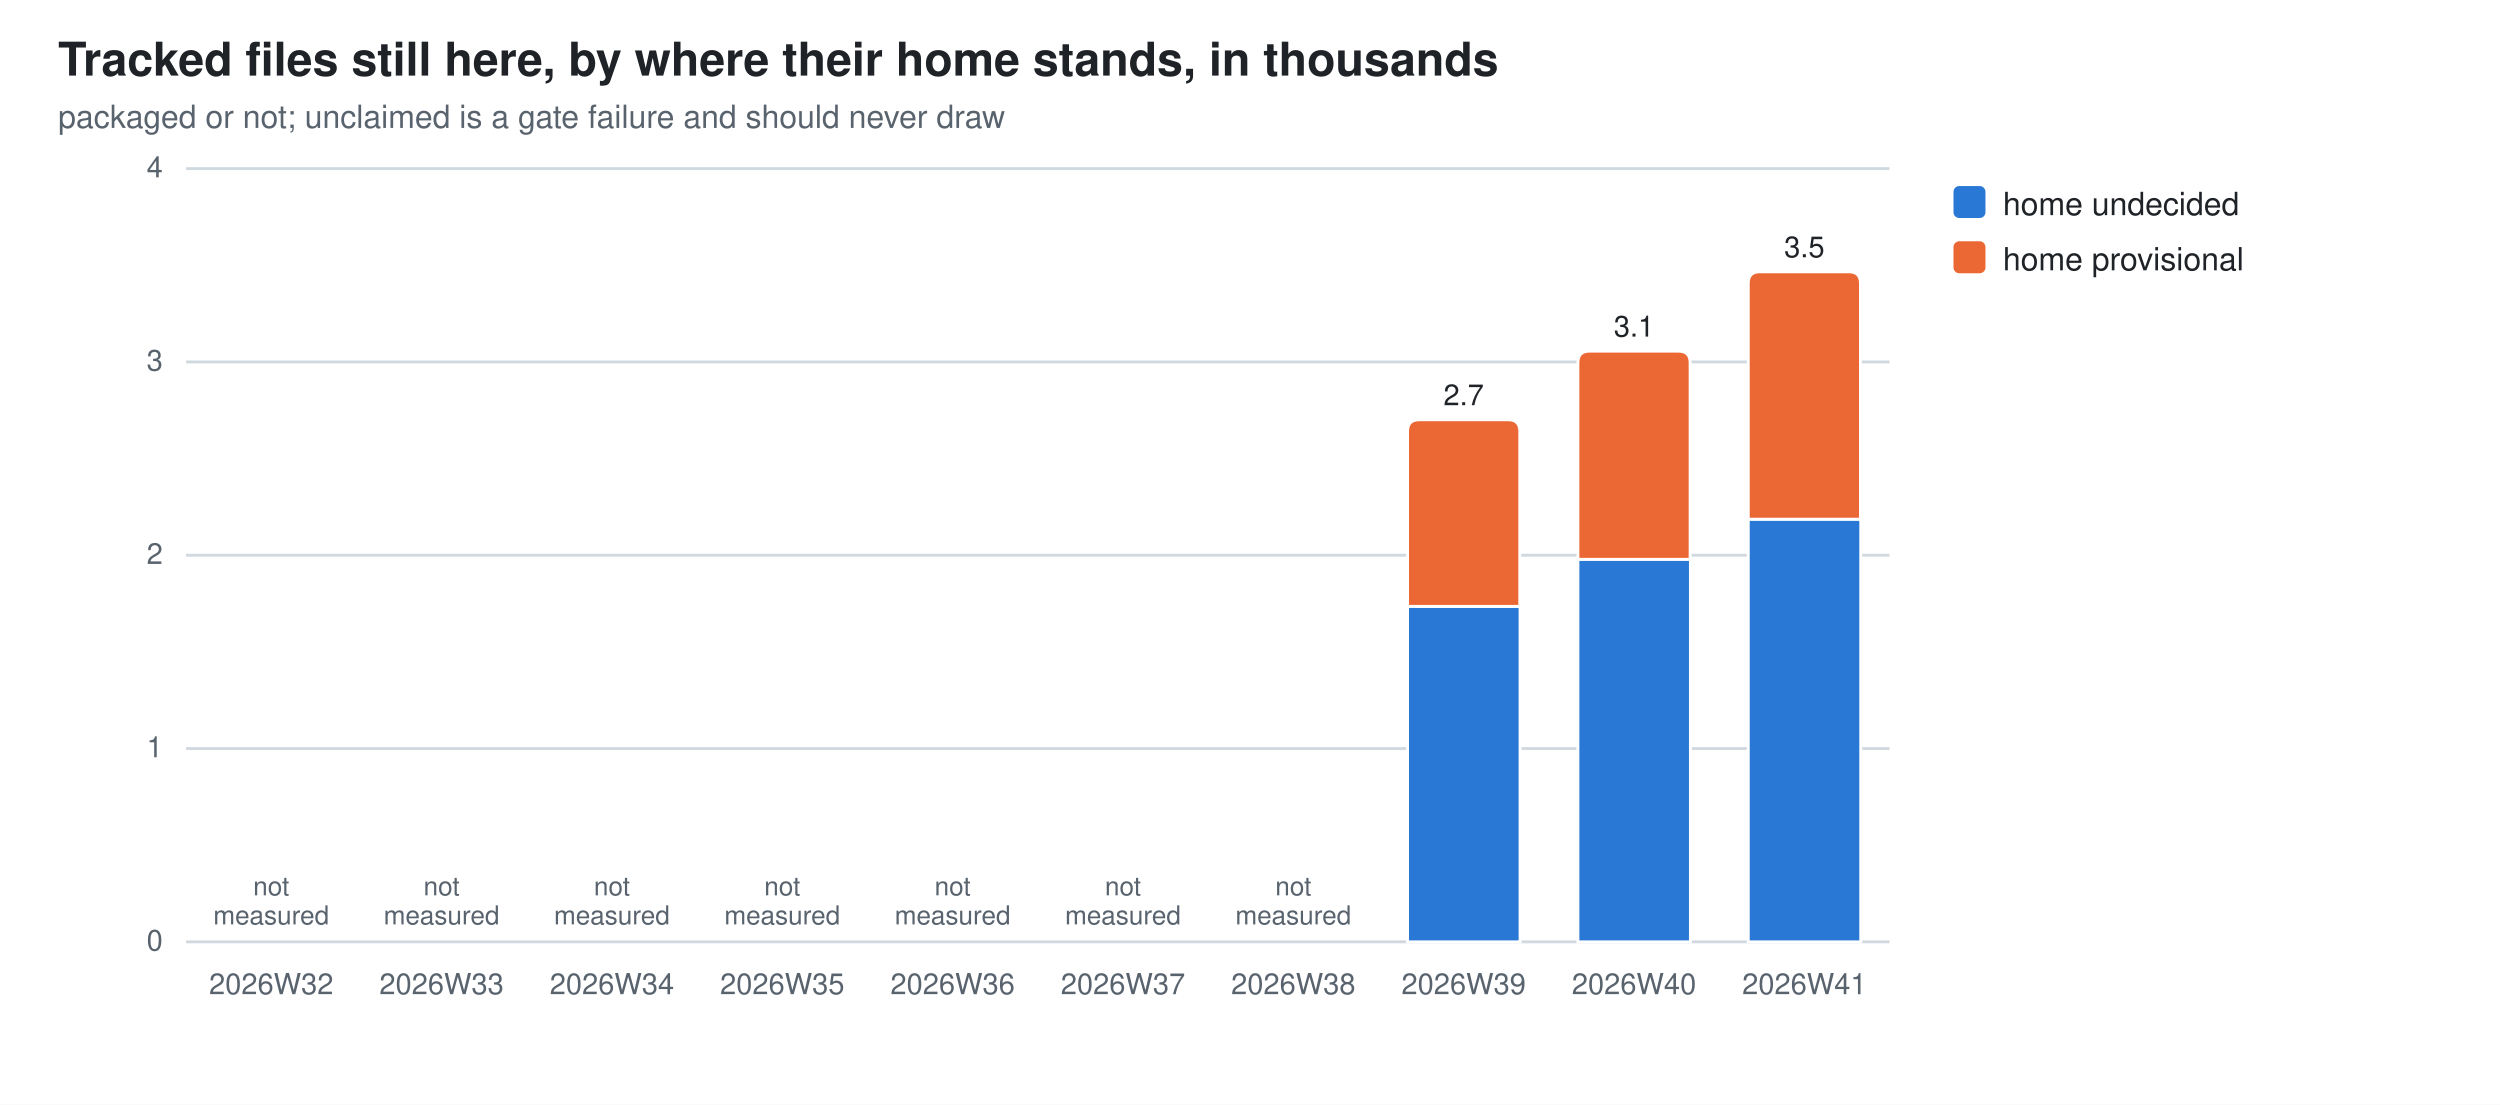
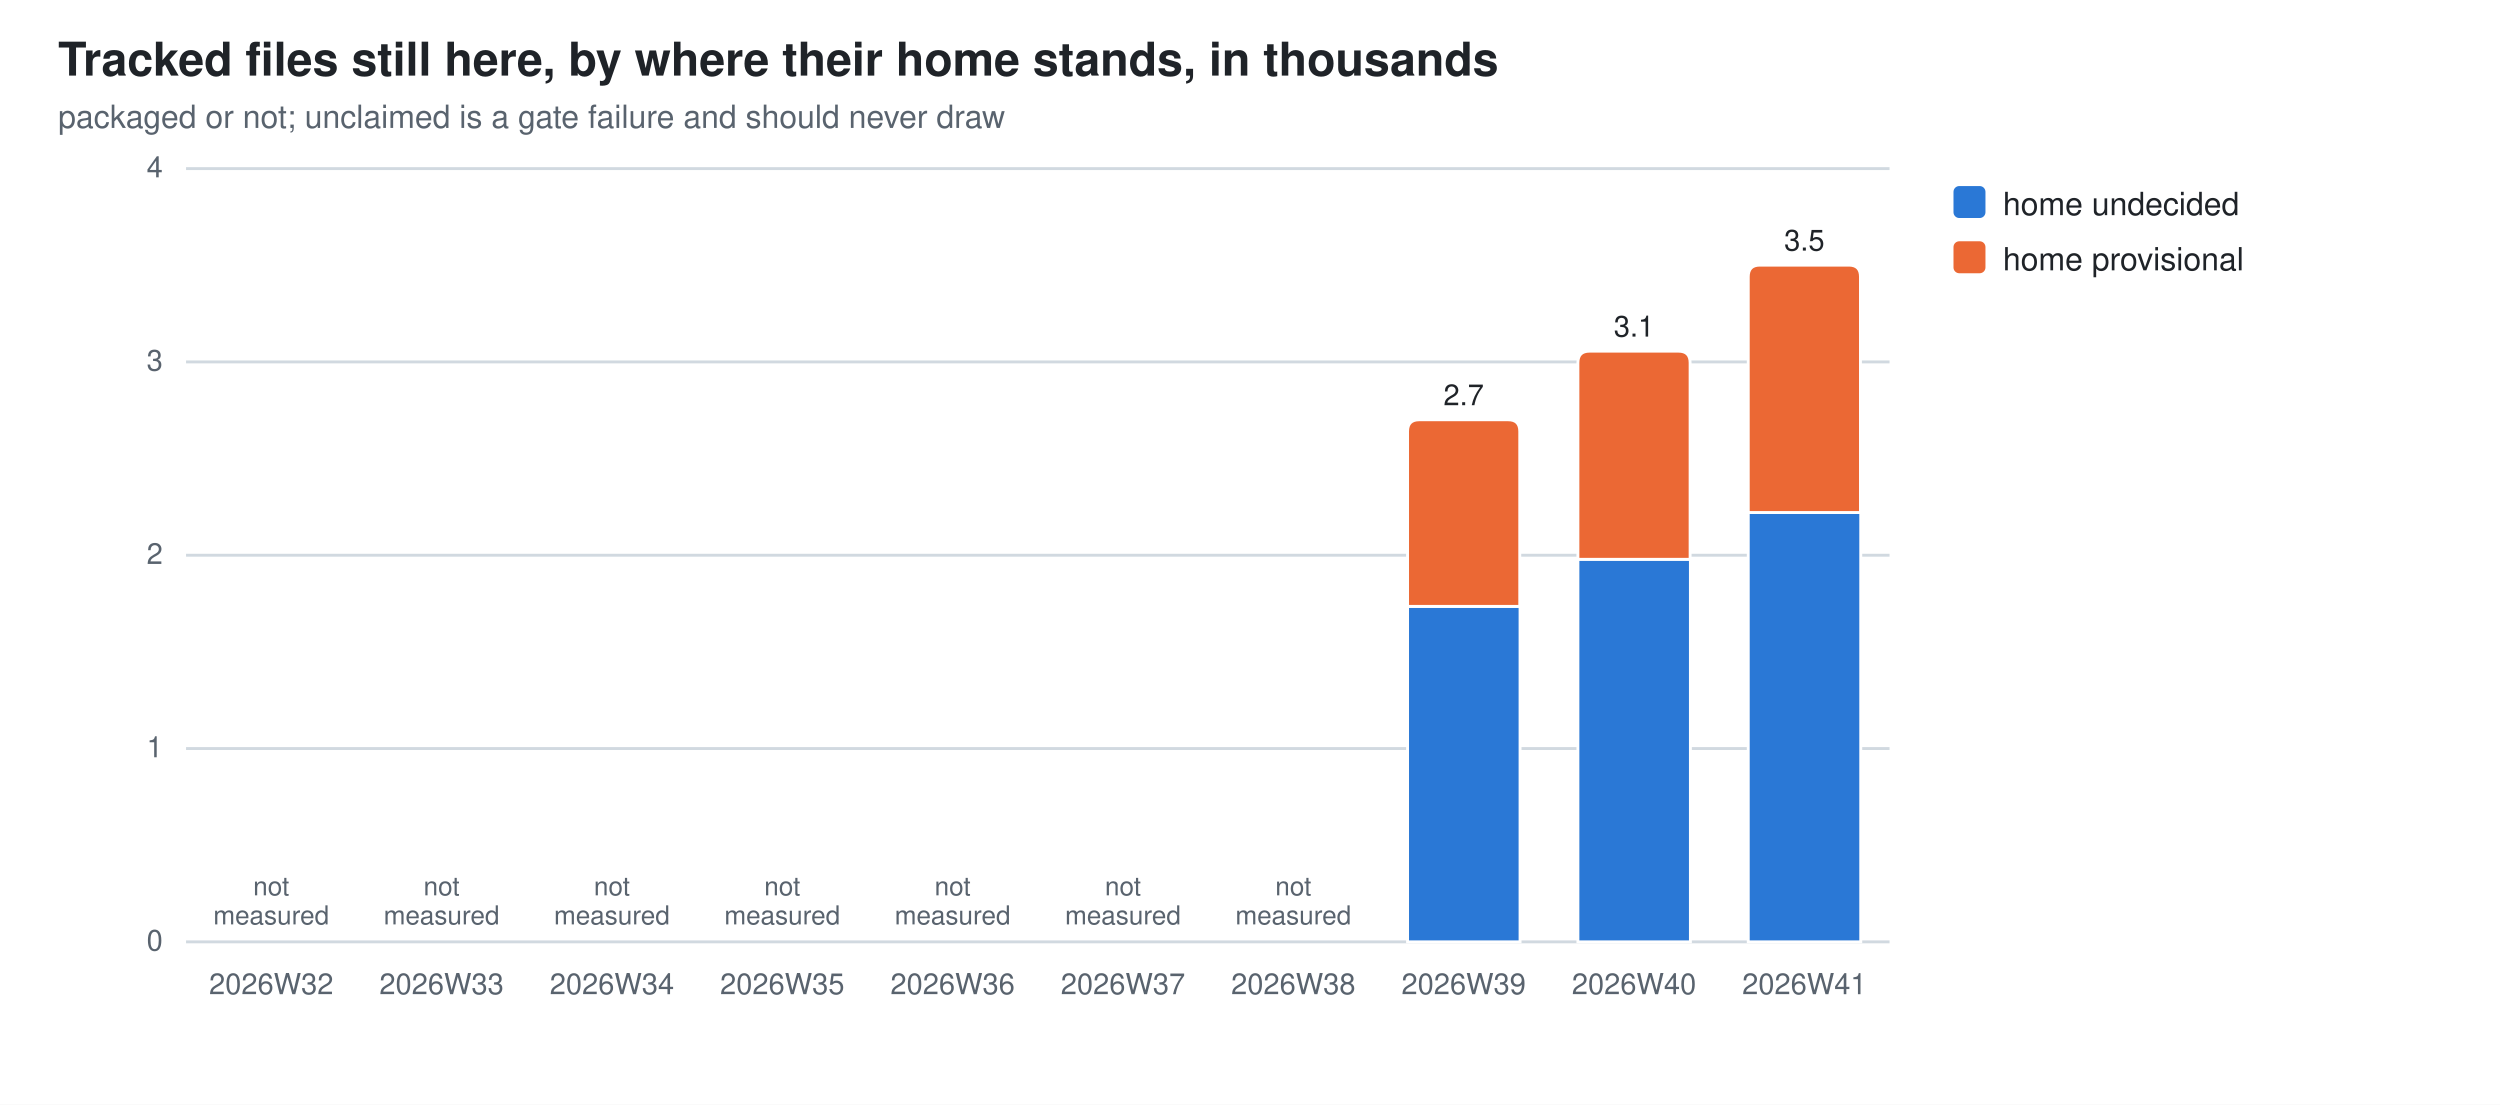
<svg xmlns="http://www.w3.org/2000/svg" width="860" height="380" viewBox="0 0 860 380" role="img" aria-label="Tracked files still here, by where their home stands, in thousands">
  <style>
  .bg{fill:#ffffff} .fg{fill:#1f2328} .mut{fill:#59636e} .grid{stroke:#d1d9e0}
  .seg{stroke:#ffffff;stroke-width:1}
  .val{paint-order:stroke;stroke:#ffffff;stroke-width:3px;stroke-linejoin:round}
  .s0{fill:#2a78d6}  .s1{fill:#eb6834}
  @media (prefers-color-scheme: dark){
    .bg{fill:#0d1117} .fg{fill:#e6edf3} .mut{fill:#9198a1} .grid{stroke:#30363d}
    .seg{stroke:#0d1117} .val{stroke:#0d1117} .s0{fill:#3987e5} .s1{fill:#d95926}}
  text{font-family:-apple-system,BlinkMacSystemFont,"Segoe UI",Helvetica,Arial,sans-serif}
</style>
  <rect class="bg" width="860" height="380" />
  <text class="fg" x="20" y="26" font-size="16" font-weight="600">Tracked files still here, by where their home stands, in thousands</text>
  <text class="mut" x="20" y="44" font-size="11">packaged or not; unclaimed is a gate failure and should never draw</text>
  <line class="grid" x1="64" y1="324.0" x2="650.0" y2="324.0" stroke-width="1" />
  <text class="mut" x="56" y="327.0" font-size="10" text-anchor="end">0</text>
  <line class="grid" x1="64" y1="257.5" x2="650.0" y2="257.5" stroke-width="1" />
  <text class="mut" x="56" y="260.5" font-size="10" text-anchor="end">1</text>
  <line class="grid" x1="64" y1="191.0" x2="650.0" y2="191.0" stroke-width="1" />
  <text class="mut" x="56" y="194.0" font-size="10" text-anchor="end">2</text>
  <line class="grid" x1="64" y1="124.5" x2="650.0" y2="124.5" stroke-width="1" />
  <text class="mut" x="56" y="127.5" font-size="10" text-anchor="end">3</text>
  <line class="grid" x1="64" y1="58.0" x2="650.0" y2="58.0" stroke-width="1" />
  <text class="mut" x="56" y="61.0" font-size="10" text-anchor="end">4</text>
  <text class="mut" x="93.3" y="342" font-size="10" text-anchor="middle">2026W32</text>
  <text class="mut" x="93.3" y="308.0" font-size="9" text-anchor="middle">not<tspan x="93.3" dy="10">measured</tspan>
  </text>
  <text class="mut" x="151.9" y="342" font-size="10" text-anchor="middle">2026W33</text>
  <text class="mut" x="151.9" y="308.0" font-size="9" text-anchor="middle">not<tspan x="151.9" dy="10">measured</tspan>
  </text>
  <text class="mut" x="210.5" y="342" font-size="10" text-anchor="middle">2026W34</text>
  <text class="mut" x="210.5" y="308.0" font-size="9" text-anchor="middle">not<tspan x="210.5" dy="10">measured</tspan>
  </text>
  <text class="mut" x="269.1" y="342" font-size="10" text-anchor="middle">2026W35</text>
  <text class="mut" x="269.1" y="308.0" font-size="9" text-anchor="middle">not<tspan x="269.1" dy="10">measured</tspan>
  </text>
  <text class="mut" x="327.7" y="342" font-size="10" text-anchor="middle">2026W36</text>
  <text class="mut" x="327.7" y="308.0" font-size="9" text-anchor="middle">not<tspan x="327.7" dy="10">measured</tspan>
  </text>
  <text class="mut" x="386.3" y="342" font-size="10" text-anchor="middle">2026W37</text>
  <text class="mut" x="386.3" y="308.0" font-size="9" text-anchor="middle">not<tspan x="386.3" dy="10">measured</tspan>
  </text>
  <text class="mut" x="444.9" y="342" font-size="10" text-anchor="middle">2026W38</text>
  <text class="mut" x="444.9" y="308.0" font-size="9" text-anchor="middle">not<tspan x="444.9" dy="10">measured</tspan>
  </text>
  <rect class="seg s0" x="484.2" y="208.6" width="38.7" height="115.4" />
  <path class="seg s1" d="M484.2,208.6 V148.4 Q484.2,144.4 488.2,144.4 H518.8 Q522.8,144.4 522.8,148.4 V208.6 Z" />
  <text class="mut" x="503.5" y="342" font-size="10" text-anchor="middle">2026W39</text>
  <text class="fg val" x="503.5" y="139.4" font-size="10" text-anchor="middle">2.7</text>
  <rect class="seg s0" x="542.8" y="192.4" width="38.7" height="131.6" />
  <path class="seg s1" d="M542.8,192.4 V124.8 Q542.8,120.8 546.8,120.8 H577.4 Q581.4,120.8 581.4,124.8 V192.4 Z" />
  <text class="mut" x="562.1" y="342" font-size="10" text-anchor="middle">2026W40</text>
  <text class="fg val" x="562.1" y="115.8" font-size="10" text-anchor="middle">3.1</text>
-   <rect class="seg s0" x="601.4" y="178.6" width="38.7" height="145.4" />
-   <path class="seg s1" d="M601.4,178.6 V97.5 Q601.4,93.5 605.4,93.5 H636.0 Q640.0,93.5 640.0,97.5 V178.6 Z" />
+   <rect class="seg s0" x="601.4" y="176.3" width="38.7" height="147.7" />
+   <path class="seg s1" d="M601.4,176.3 V95.2 Q601.4,91.2 605.4,91.2 H636.0 Q640.0,91.2 640.0,95.2 V176.3 Z" />
  <text class="mut" x="620.7" y="342" font-size="10" text-anchor="middle">2026W41</text>
-   <text class="fg val" x="620.7" y="88.5" font-size="10" text-anchor="middle">3.5</text>
+   <text class="fg val" x="620.7" y="86.2" font-size="10" text-anchor="middle">3.5</text>
  <rect class="s0" x="672" y="64" width="11" height="11" rx="2" />
  <text class="fg" y="74" font-size="11">
    <tspan x="689" dy="0">home undecided</tspan>
  </text>
  <rect class="s1" x="672" y="83" width="11" height="11" rx="2" />
  <text class="fg" y="93" font-size="11">
    <tspan x="689" dy="0">home provisional</tspan>
  </text>
</svg>
